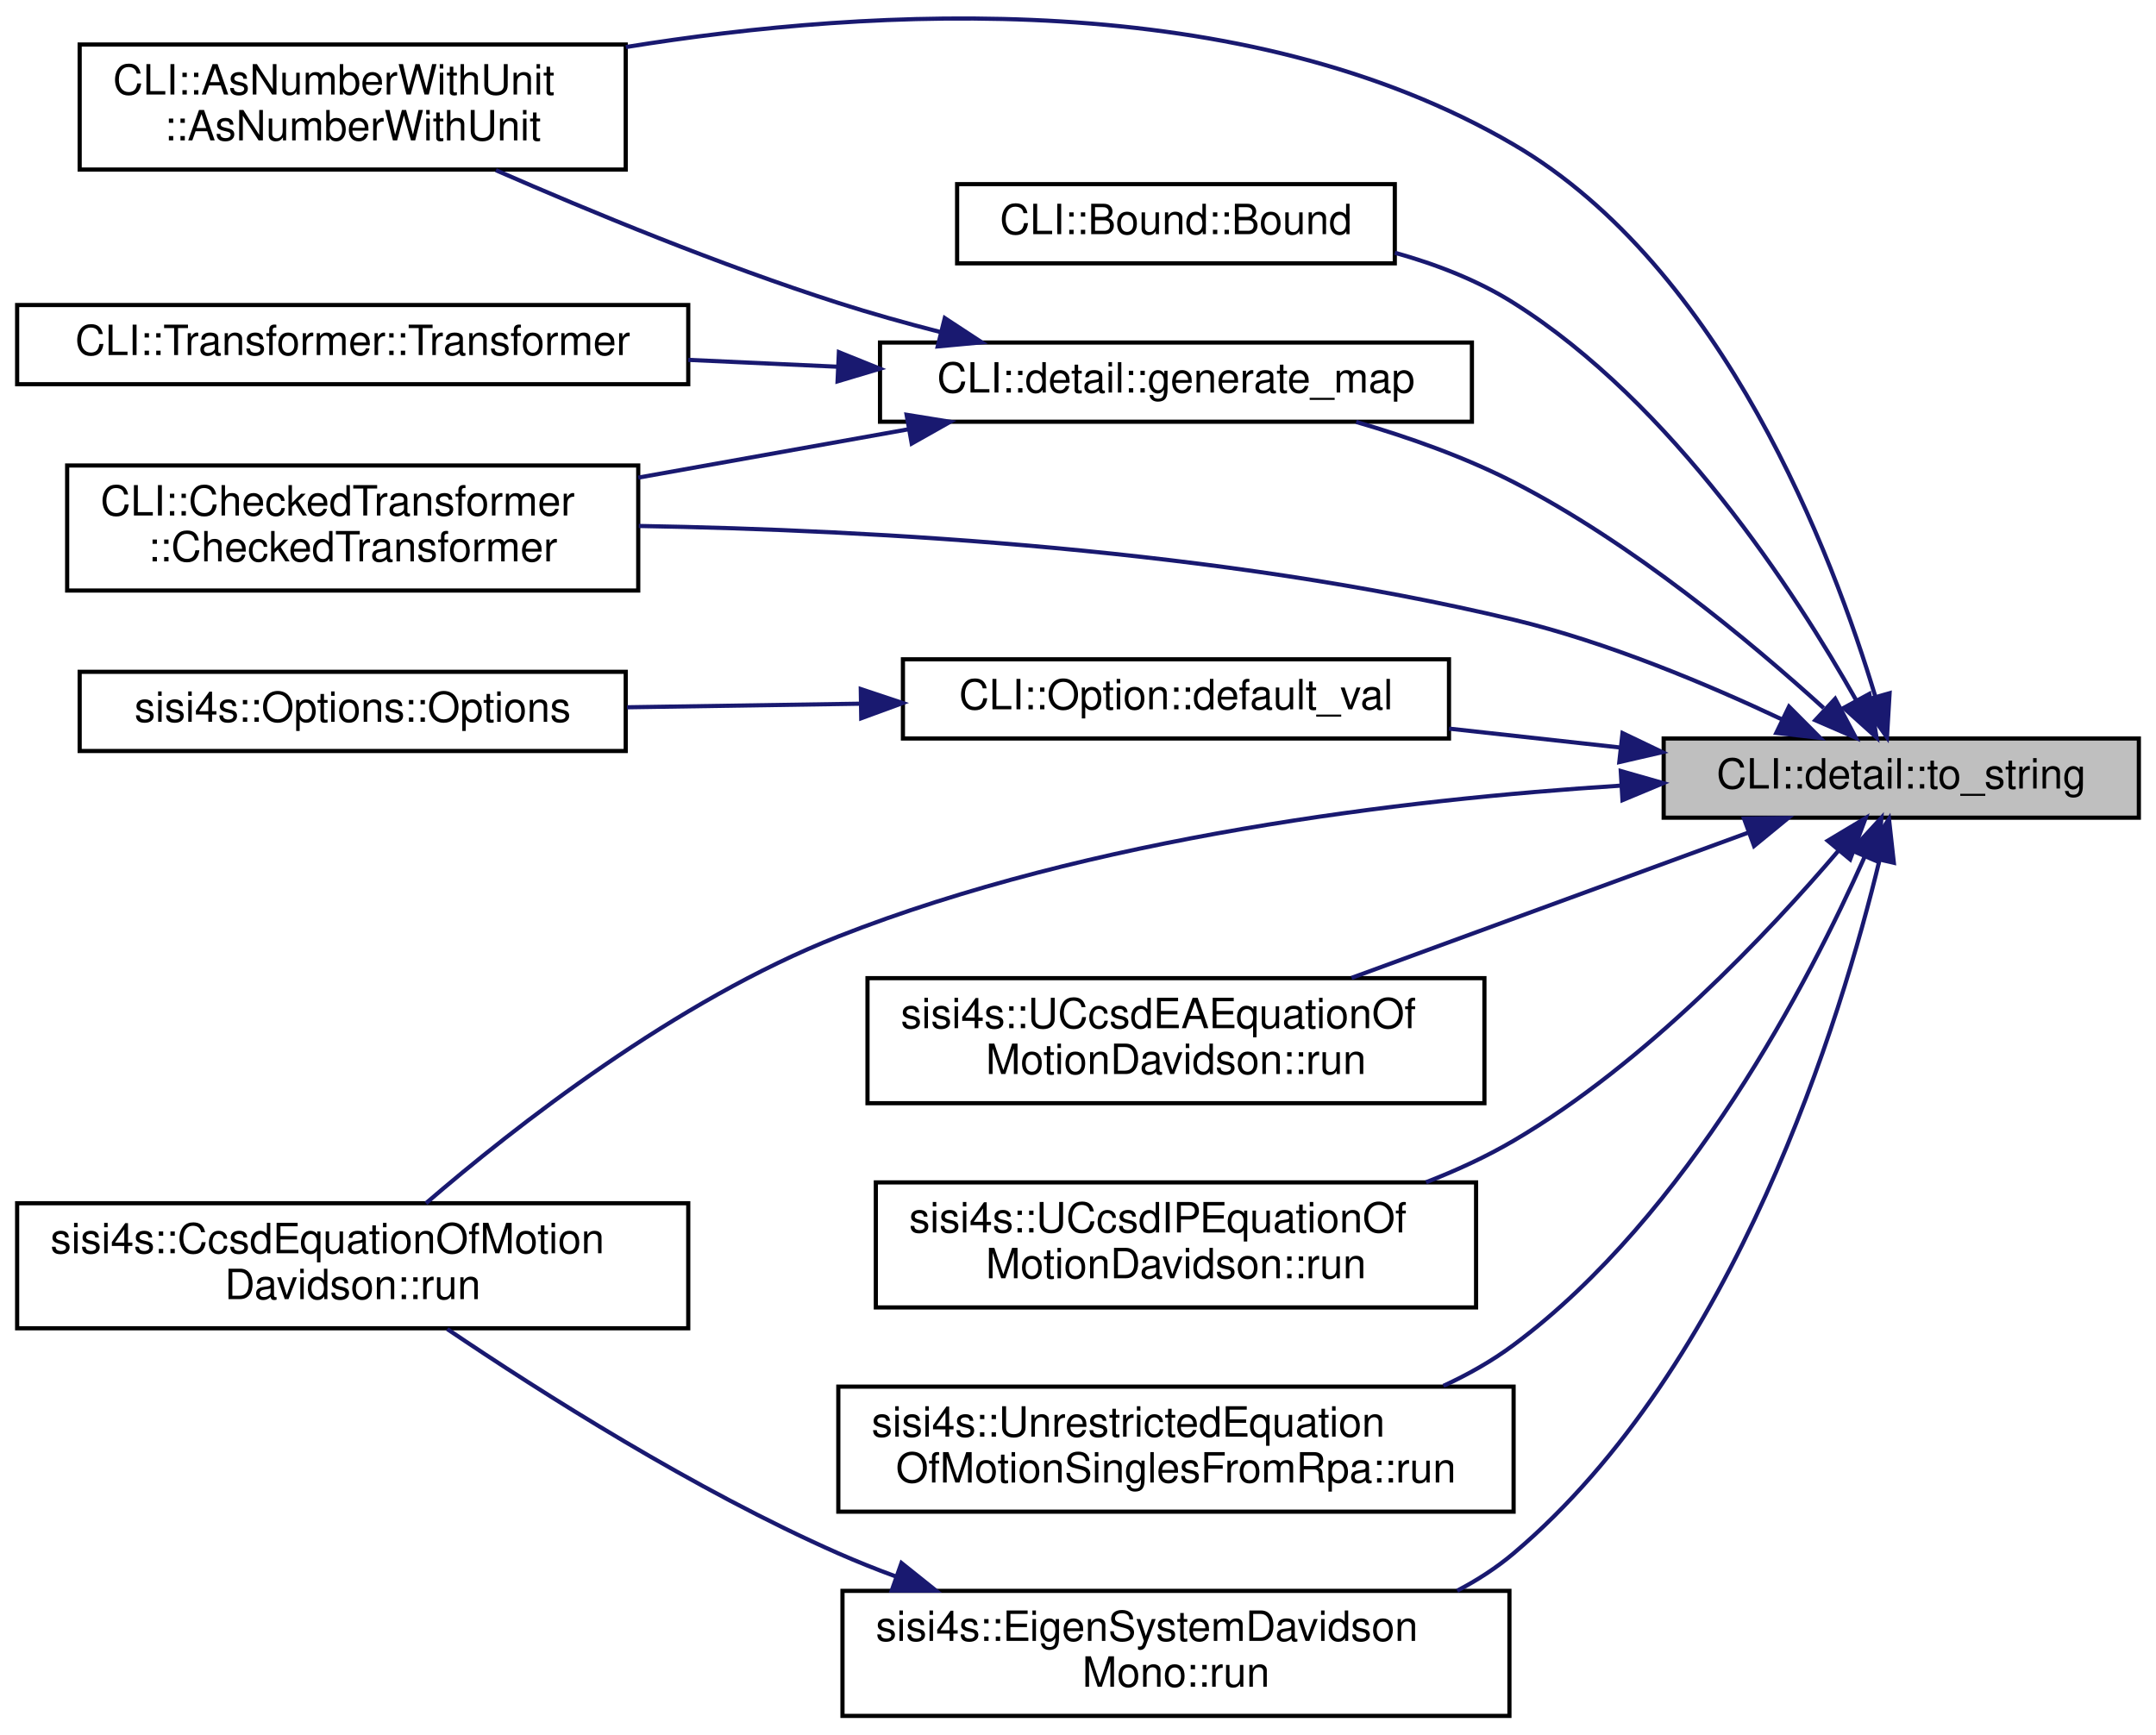
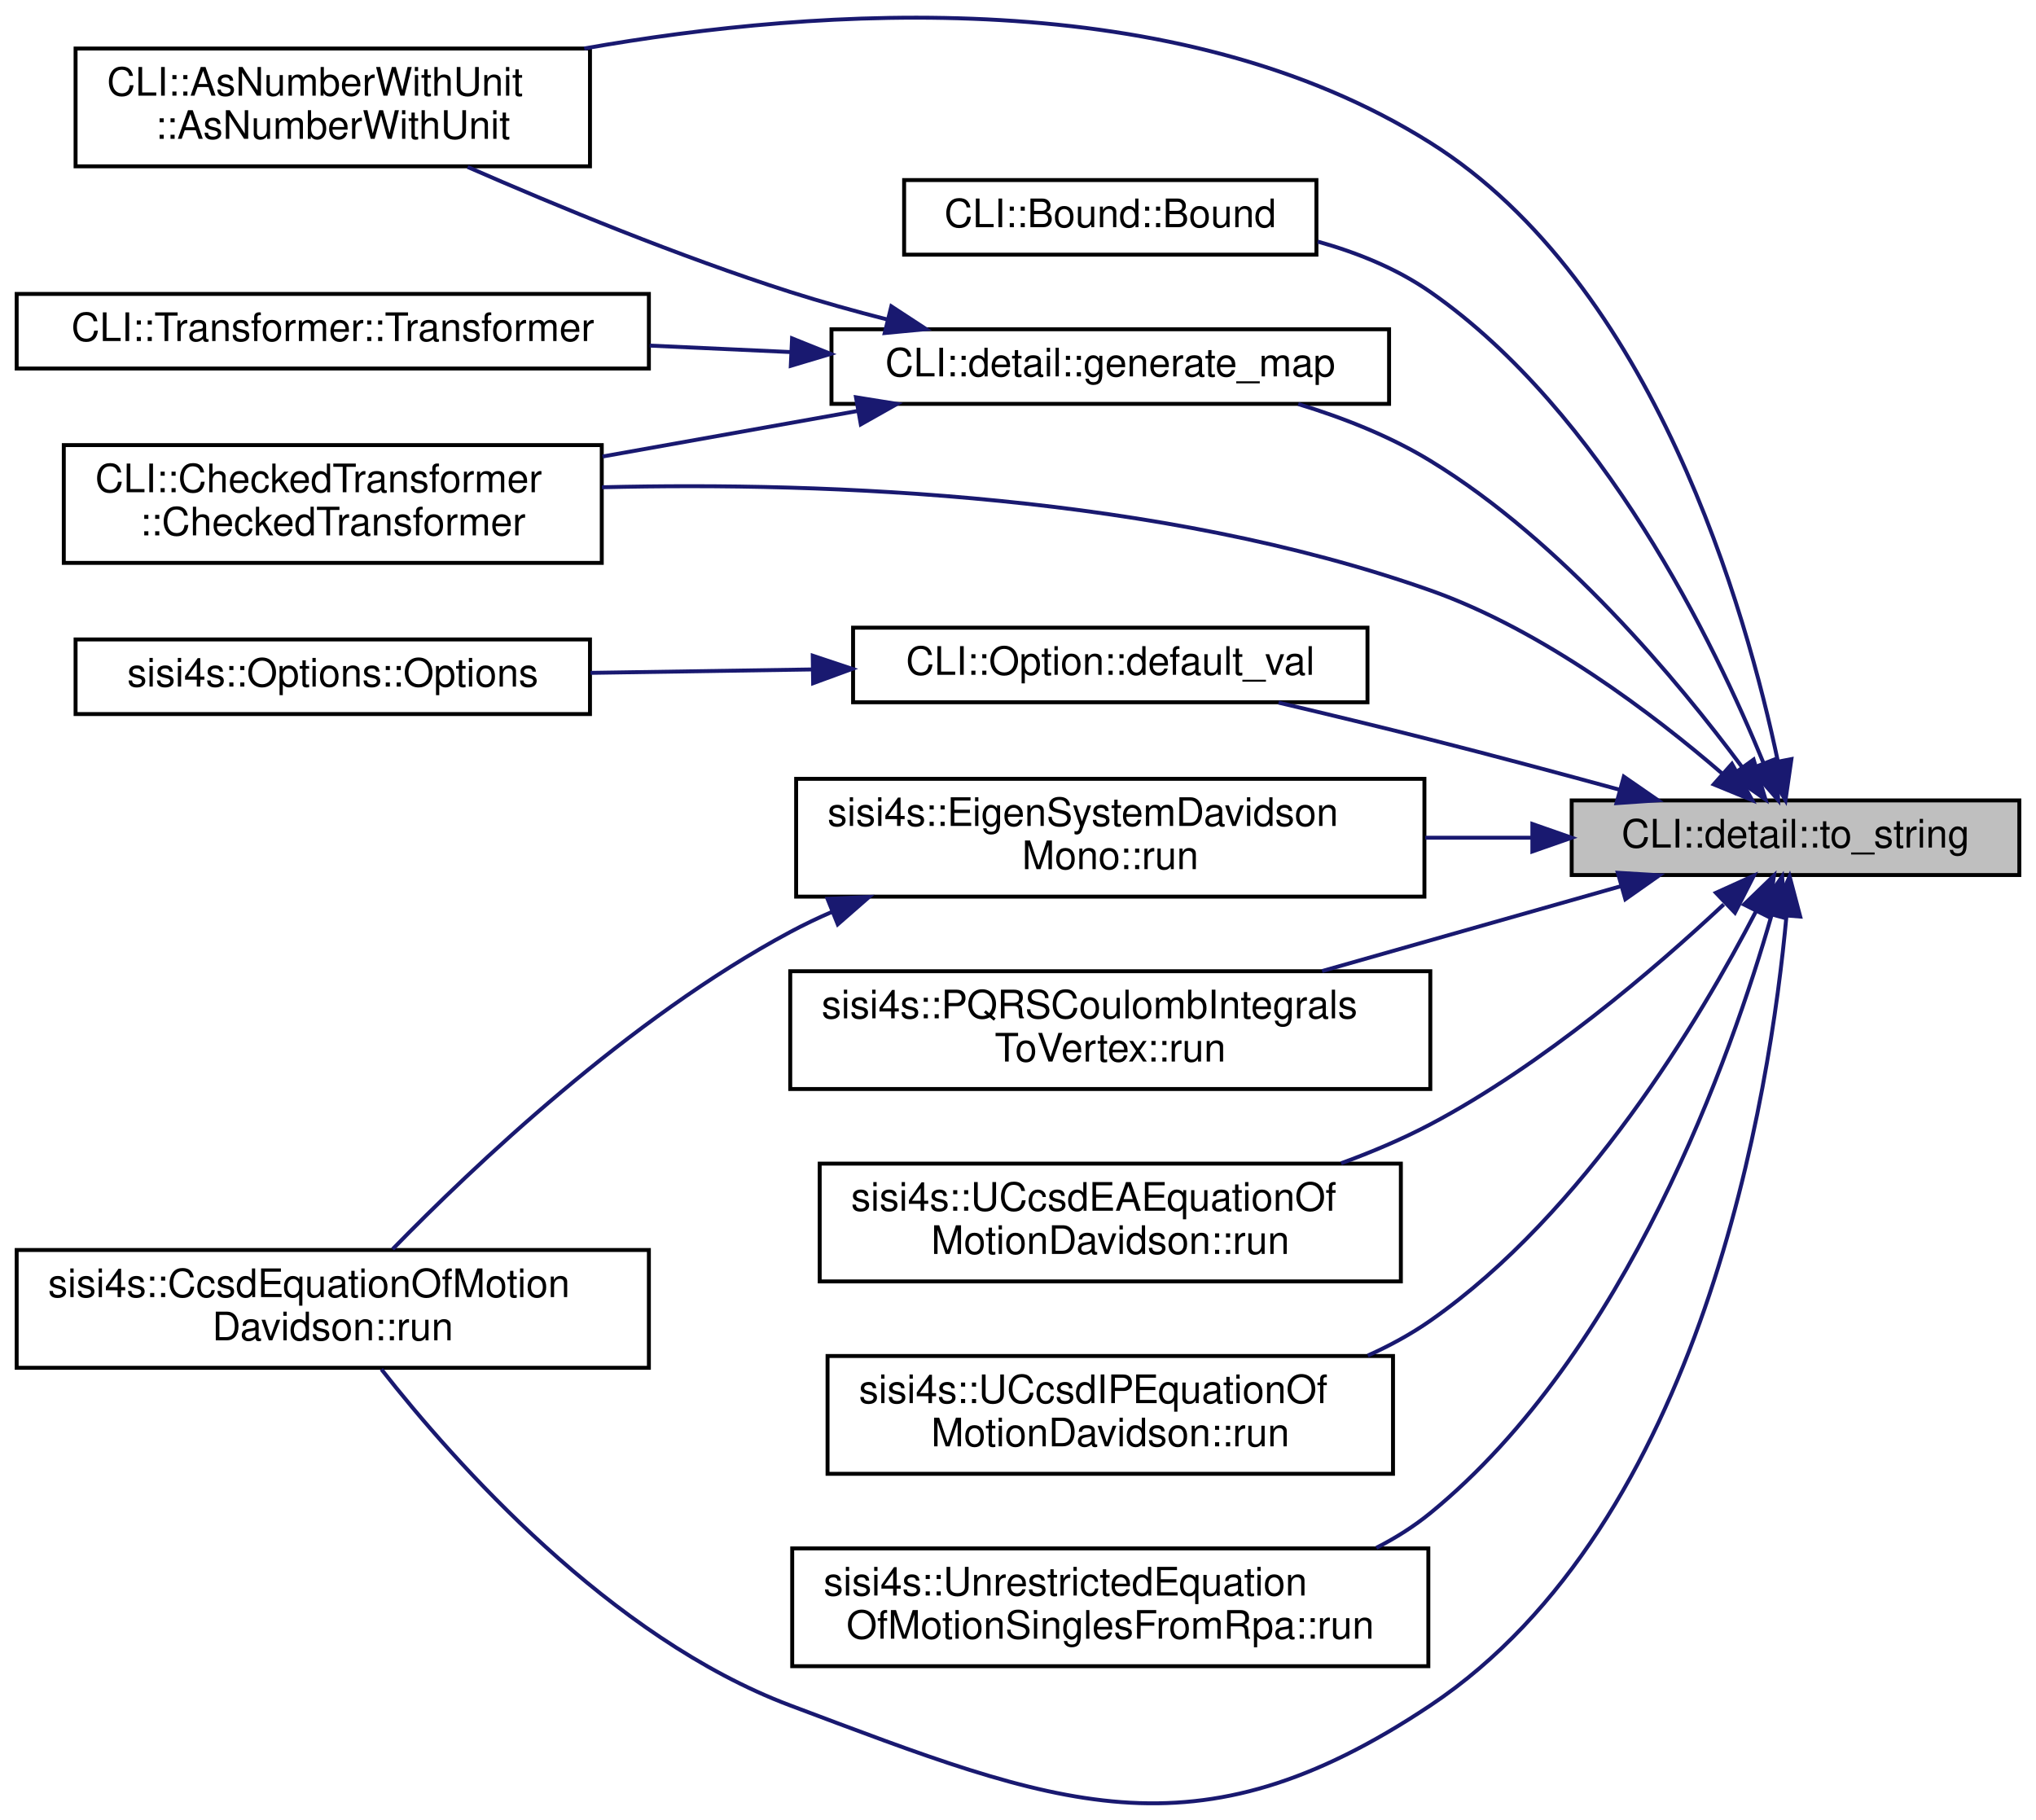
- <svg xmlns="http://www.w3.org/2000/svg" xmlns:xlink="http://www.w3.org/1999/xlink" width="517pt" height="416pt" viewBox="0.00 0.00 517.00 416.18">
-   <g id="graph0" class="graph" transform="scale(1 1) rotate(0) translate(4 412.18)">
+ <svg xmlns="http://www.w3.org/2000/svg" xmlns:xlink="http://www.w3.org/1999/xlink" width="518pt" height="463pt" viewBox="0.00 0.00 518.00 463.44">
+   <g id="graph0" class="graph" transform="scale(1 1) rotate(0) translate(4 459.44)">
    <g id="node1" class="node">
      <g id="a_node1">
        <a xlink:title="Convert an object to a string (directly forward if this can become a string)">
-           <polygon fill="#bfbfbf" stroke="black" points="395,-216 395,-235 509,-235 509,-216 395,-216" />
-           <text text-anchor="middle" x="452" y="-223" font-family="Helvetica,sans-Serif" font-size="10.00">CLI::detail::to_string</text>
+           <polygon fill="#bfbfbf" stroke="black" points="396,-236.58 396,-255.58 510,-255.58 510,-236.58 396,-236.58" />
+           <text text-anchor="middle" x="453" y="-243.58" font-family="Helvetica,sans-Serif" font-size="10.00">CLI::detail::to_string</text>
        </a>
      </g>
    </g>
    <g id="node2" class="node">
      <g id="a_node2">
        <a xlink:href="classCLI_1_1AsNumberWithUnit.html#af5d2fc29cd92c1821e653a97f91b00cb" target="_top" xlink:title=" ">
-           <polygon fill="none" stroke="black" points="15,-371.5 15,-401.5 146,-401.5 146,-371.5 15,-371.5" />
-           <text text-anchor="start" x="23" y="-389.5" font-family="Helvetica,sans-Serif" font-size="10.00">CLI::AsNumberWithUnit</text>
-           <text text-anchor="middle" x="80.5" y="-378.5" font-family="Helvetica,sans-Serif" font-size="10.00">::AsNumberWithUnit</text>
+           <polygon fill="none" stroke="black" points="15,-417.08 15,-447.08 146,-447.08 146,-417.08 15,-417.08" />
+           <text text-anchor="start" x="23" y="-435.08" font-family="Helvetica,sans-Serif" font-size="10.00">CLI::AsNumberWithUnit</text>
+           <text text-anchor="middle" x="80.5" y="-424.08" font-family="Helvetica,sans-Serif" font-size="10.00">::AsNumberWithUnit</text>
        </a>
      </g>
    </g>
    <g id="edge1" class="edge">
-       <path fill="none" stroke="midnightblue" d="M445.81,-244.97C435.62,-278.88 409.45,-347.98 359,-377.5 294.2,-415.42 205.54,-410.53 146.03,-400.89" />
-       <polygon fill="midnightblue" stroke="midnightblue" points="449.2,-245.87 448.57,-235.29 442.46,-243.95 449.2,-245.87" />
+       <path fill="none" stroke="midnightblue" d="M448.53,-265.45C440.56,-303.43 417.08,-387.15 360,-423.08 295.42,-463.74 204.68,-457.71 144.54,-447.09" />
+       <polygon fill="midnightblue" stroke="midnightblue" points="451.96,-266.11 450.45,-255.63 445.09,-264.77 451.96,-266.11" />
    </g>
    <g id="node3" class="node">
      <g id="a_node3">
        <a xlink:href="classCLI_1_1Bound.html#a2cb653c274038fbd5bd66d12bdc6f7f5" target="_top" xlink:title=" ">
-           <polygon fill="none" stroke="black" points="225.5,-349 225.5,-368 330.5,-368 330.5,-349 225.5,-349" />
-           <text text-anchor="middle" x="278" y="-356" font-family="Helvetica,sans-Serif" font-size="10.00">CLI::Bound::Bound</text>
+           <polygon fill="none" stroke="black" points="226,-394.58 226,-413.58 331,-413.58 331,-394.58 226,-394.58" />
+           <text text-anchor="middle" x="278.5" y="-401.58" font-family="Helvetica,sans-Serif" font-size="10.00">CLI::Bound::Bound</text>
        </a>
      </g>
    </g>
    <g id="edge2" class="edge">
-       <path fill="none" stroke="midnightblue" d="M441.11,-244.32C426.63,-269.96 397.18,-315.43 359,-339.5 350.43,-344.91 340.45,-348.77 330.52,-351.54" />
-       <polygon fill="midnightblue" stroke="midnightblue" points="444.34,-245.7 446.07,-235.25 438.2,-242.34 444.34,-245.7" />
+       <path fill="none" stroke="midnightblue" d="M444.86,-265.08C432.46,-295.4 403.95,-354.43 360,-385.08 351.52,-391 341.44,-395.09 331.34,-397.91" />
+       <polygon fill="midnightblue" stroke="midnightblue" points="448.17,-266.23 448.58,-255.65 441.66,-263.67 448.17,-266.23" />
    </g>
    <g id="node4" class="node">
      <g id="a_node4">
        <a xlink:href="classCLI_1_1CheckedTransformer.html#af11e8936b4c0707ff94338908622e111" target="_top" xlink:title=" ">
-           <polygon fill="none" stroke="black" points="12,-270.5 12,-300.5 149,-300.5 149,-270.5 12,-270.5" />
-           <text text-anchor="start" x="20" y="-288.5" font-family="Helvetica,sans-Serif" font-size="10.00">CLI::CheckedTransformer</text>
-           <text text-anchor="middle" x="80.5" y="-277.5" font-family="Helvetica,sans-Serif" font-size="10.00">::CheckedTransformer</text>
+           <polygon fill="none" stroke="black" points="12,-316.08 12,-346.08 149,-346.08 149,-316.08 12,-316.08" />
+           <text text-anchor="start" x="20" y="-334.08" font-family="Helvetica,sans-Serif" font-size="10.00">CLI::CheckedTransformer</text>
+           <text text-anchor="middle" x="80.5" y="-323.08" font-family="Helvetica,sans-Serif" font-size="10.00">::CheckedTransformer</text>
        </a>
      </g>
    </g>
    <g id="edge3" class="edge">
-       <path fill="none" stroke="midnightblue" d="M423.3,-239.62C405.42,-248.04 381.4,-258.13 359,-263.5 288.74,-280.35 205.91,-285.02 149.14,-285.99" />
-       <polygon fill="midnightblue" stroke="midnightblue" points="425.07,-242.65 432.55,-235.14 422.02,-236.34 425.07,-242.65" />
+       <path fill="none" stroke="midnightblue" d="M434.31,-262.44C416.86,-277.49 388.7,-298.94 360,-309.08 291.06,-333.44 206.74,-336.74 149.06,-335.34" />
+       <polygon fill="midnightblue" stroke="midnightblue" points="436.81,-264.9 441.97,-255.65 432.17,-259.67 436.81,-264.9" />
    </g>
    <g id="node5" class="node">
      <g id="a_node5">
        <a xlink:href="classCLI_1_1Option.html#ad54a6c2a78d84970977f84212a7a6a7b" target="_top" xlink:title=" ">
-           <polygon fill="none" stroke="black" points="212.5,-235 212.5,-254 343.5,-254 343.5,-235 212.5,-235" />
-           <text text-anchor="middle" x="278" y="-242" font-family="Helvetica,sans-Serif" font-size="10.00">CLI::Option::default_val</text>
+           <polygon fill="none" stroke="black" points="213,-280.58 213,-299.58 344,-299.58 344,-280.58 213,-280.58" />
+           <text text-anchor="middle" x="278.5" y="-287.58" font-family="Helvetica,sans-Serif" font-size="10.00">CLI::Option::default_val</text>
        </a>
      </g>
    </g>
    <g id="edge4" class="edge">
-       <path fill="none" stroke="midnightblue" d="M384.53,-232.84C371.06,-234.33 356.91,-235.89 343.5,-237.37" />
-       <polygon fill="midnightblue" stroke="midnightblue" points="385.13,-236.3 394.68,-231.72 384.36,-229.34 385.13,-236.3" />
+       <path fill="none" stroke="midnightblue" d="M408.29,-258.28C393.04,-262.45 375.79,-267.08 360,-271.08 347.47,-274.26 333.81,-277.56 321.35,-280.49" />
+       <polygon fill="midnightblue" stroke="midnightblue" points="409.28,-261.64 417.99,-255.62 407.42,-254.89 409.28,-261.64" />
    </g>
    <g id="node7" class="node">
      <g id="a_node7">
        <a xlink:href="namespaceCLI_1_1detail.html#a320e031a5eb12297a140d2d6fc73362a" target="_top" xlink:title="Generate a string representation of a map.">
-           <polygon fill="none" stroke="black" points="207,-311 207,-330 349,-330 349,-311 207,-311" />
-           <text text-anchor="middle" x="278" y="-318" font-family="Helvetica,sans-Serif" font-size="10.00">CLI::detail::generate_map</text>
+           <polygon fill="none" stroke="black" points="207.5,-356.58 207.5,-375.58 349.5,-375.58 349.5,-356.58 207.5,-356.58" />
+           <text text-anchor="middle" x="278.5" y="-363.58" font-family="Helvetica,sans-Serif" font-size="10.00">CLI::detail::generate_map</text>
        </a>
      </g>
    </g>
    <g id="edge6" class="edge">
-       <path fill="none" stroke="midnightblue" d="M433.38,-242.31C415.8,-258.27 387.38,-281.93 359,-296.5 347.26,-302.53 333.76,-307.3 321.23,-310.95" />
-       <polygon fill="midnightblue" stroke="midnightblue" points="436.14,-244.53 441.1,-235.17 431.38,-239.39 436.14,-244.53" />
+       <path fill="none" stroke="midnightblue" d="M439.34,-264.15C423.29,-285.75 393.62,-321.56 360,-342.08 349.79,-348.32 337.87,-353.02 326.37,-356.53" />
+       <polygon fill="midnightblue" stroke="midnightblue" points="442.33,-265.99 445.36,-255.84 436.66,-261.89 442.33,-265.99" />
    </g>
    <g id="node9" class="node">
      <g id="a_node9">
        <a xlink:href="classsisi4s_1_1CcsdEquationOfMotionDavidson.html#a418beaea4a3a3fe7cf890ba392a7d6ef" target="_top" xlink:title=" ">
-           <polygon fill="none" stroke="black" points="0,-93.5 0,-123.5 161,-123.5 161,-93.5 0,-93.5" />
-           <text text-anchor="start" x="8" y="-111.5" font-family="Helvetica,sans-Serif" font-size="10.00">sisi4s::CcsdEquationOfMotion</text>
-           <text text-anchor="middle" x="80.5" y="-100.5" font-family="Helvetica,sans-Serif" font-size="10.00">Davidson::run</text>
+           <polygon fill="none" stroke="black" points="0,-111.08 0,-141.08 161,-141.08 161,-111.08 0,-111.08" />
+           <text text-anchor="start" x="8" y="-129.08" font-family="Helvetica,sans-Serif" font-size="10.00">sisi4s::CcsdEquationOfMotion</text>
+           <text text-anchor="middle" x="80.5" y="-118.08" font-family="Helvetica,sans-Serif" font-size="10.00">Davidson::run</text>
        </a>
      </g>
    </g>
    <g id="edge10" class="edge">
-       <path fill="none" stroke="midnightblue" d="M384.7,-223.69C332.18,-220.37 257.79,-211.37 197,-187.5 158.11,-172.23 119.34,-141.81 98.08,-123.5" />
-       <polygon fill="midnightblue" stroke="midnightblue" points="384.71,-227.2 394.9,-224.29 385.12,-220.21 384.71,-227.2" />
+       <path fill="none" stroke="midnightblue" d="M450.71,-226.26C446.57,-181.21 429.49,-71.43 360,-25.08 299.73,15.11 264.82,0.39 197,-25.08 151.12,-42.32 111.52,-86.95 92.88,-110.7" />
+       <polygon fill="midnightblue" stroke="midnightblue" points="447.22,-226.55 451.5,-236.24 454.2,-226 447.22,-226.55" />
    </g>
    <g id="node10" class="node">
      <g id="a_node10">
-         <a xlink:href="classsisi4s_1_1UCcsdEAEquationOfMotionDavidson.html#ab3fa58fddbd938517fed45a270cbd77e" target="_top" xlink:title=" ">
-           <polygon fill="none" stroke="black" points="204,-147.5 204,-177.5 352,-177.5 352,-147.5 204,-147.5" />
-           <text text-anchor="start" x="212" y="-165.5" font-family="Helvetica,sans-Serif" font-size="10.00">sisi4s::UCcsdEAEquationOf</text>
-           <text text-anchor="middle" x="278" y="-154.5" font-family="Helvetica,sans-Serif" font-size="10.00">MotionDavidson::run</text>
+         <a xlink:href="classsisi4s_1_1PQRSCoulombIntegralsToVertex.html#a46fac3f3f22f920dc41e0c0d37e58c22" target="_top" xlink:title=" ">
+           <polygon fill="none" stroke="black" points="197,-182.08 197,-212.08 360,-212.08 360,-182.08 197,-182.08" />
+           <text text-anchor="start" x="205" y="-200.08" font-family="Helvetica,sans-Serif" font-size="10.00">sisi4s::PQRSCoulombIntegrals</text>
+           <text text-anchor="middle" x="278.5" y="-189.08" font-family="Helvetica,sans-Serif" font-size="10.00">ToVertex::run</text>
        </a>
      </g>
    </g>
    <g id="edge11" class="edge">
-       <path fill="none" stroke="midnightblue" d="M415.19,-212.38C387.49,-202.24 349.09,-188.17 320.13,-177.57" />
-       <polygon fill="midnightblue" stroke="midnightblue" points="414.28,-215.78 424.88,-215.93 416.69,-209.21 414.28,-215.78" />
+       <path fill="none" stroke="midnightblue" d="M408.47,-233.72C385.37,-227.16 356.81,-219.04 332.44,-212.12" />
+       <polygon fill="midnightblue" stroke="midnightblue" points="407.75,-237.15 418.33,-236.52 409.67,-230.42 407.75,-237.15" />
    </g>
    <g id="node11" class="node">
      <g id="a_node11">
-         <a xlink:href="classsisi4s_1_1UCcsdIPEquationOfMotionDavidson.html#a6a73d3c0c1a3ea5ad52001e8213bfbaf" target="_top" xlink:title=" ">
-           <polygon fill="none" stroke="black" points="206,-98.5 206,-128.5 350,-128.5 350,-98.5 206,-98.5" />
-           <text text-anchor="start" x="214" y="-116.5" font-family="Helvetica,sans-Serif" font-size="10.00">sisi4s::UCcsdIPEquationOf</text>
-           <text text-anchor="middle" x="278" y="-105.5" font-family="Helvetica,sans-Serif" font-size="10.00">MotionDavidson::run</text>
+         <a xlink:href="classsisi4s_1_1UCcsdEAEquationOfMotionDavidson.html#ab3fa58fddbd938517fed45a270cbd77e" target="_top" xlink:title=" ">
+           <polygon fill="none" stroke="black" points="204.5,-133.08 204.5,-163.08 352.5,-163.08 352.5,-133.08 204.5,-133.08" />
+           <text text-anchor="start" x="212.5" y="-151.08" font-family="Helvetica,sans-Serif" font-size="10.00">sisi4s::UCcsdEAEquationOf</text>
+           <text text-anchor="middle" x="278.5" y="-140.08" font-family="Helvetica,sans-Serif" font-size="10.00">MotionDavidson::run</text>
        </a>
      </g>
    </g>
    <g id="edge12" class="edge">
-       <path fill="none" stroke="midnightblue" d="M436.93,-208.08C420.26,-188.53 390.72,-157.09 359,-138.5 352.47,-134.67 345.3,-131.37 338,-128.54" />
-       <polygon fill="midnightblue" stroke="midnightblue" points="434.36,-210.47 443.45,-215.91 439.74,-205.99 434.36,-210.47" />
+       <path fill="none" stroke="midnightblue" d="M434.73,-229.1C417.21,-212.71 388.66,-188.22 360,-173.08 352.88,-169.33 345.11,-166.03 337.29,-163.17" />
+       <polygon fill="midnightblue" stroke="midnightblue" points="432.74,-232.05 442.39,-236.42 437.58,-226.98 432.74,-232.05" />
    </g>
    <g id="node12" class="node">
      <g id="a_node12">
-         <a xlink:href="classsisi4s_1_1UnrestrictedEquationOfMotionSinglesFromRpa.html#ade4d95a7d53a8b596e67d584e98d7f02" target="_top" xlink:title=" ">
-           <polygon fill="none" stroke="black" points="197,-49.5 197,-79.5 359,-79.5 359,-49.5 197,-49.5" />
-           <text text-anchor="start" x="205" y="-67.5" font-family="Helvetica,sans-Serif" font-size="10.00">sisi4s::UnrestrictedEquation</text>
-           <text text-anchor="middle" x="278" y="-56.5" font-family="Helvetica,sans-Serif" font-size="10.00">OfMotionSinglesFromRpa::run</text>
+         <a xlink:href="classsisi4s_1_1UCcsdIPEquationOfMotionDavidson.html#a6a73d3c0c1a3ea5ad52001e8213bfbaf" target="_top" xlink:title=" ">
+           <polygon fill="none" stroke="black" points="206.5,-84.08 206.5,-114.08 350.5,-114.08 350.5,-84.08 206.5,-84.08" />
+           <text text-anchor="start" x="214.5" y="-102.08" font-family="Helvetica,sans-Serif" font-size="10.00">sisi4s::UCcsdIPEquationOf</text>
+           <text text-anchor="middle" x="278.5" y="-91.08" font-family="Helvetica,sans-Serif" font-size="10.00">MotionDavidson::run</text>
        </a>
      </g>
    </g>
    <g id="edge13" class="edge">
-       <path fill="none" stroke="midnightblue" d="M443.14,-206.45C430.03,-177.04 400.97,-120.71 359,-89.5 353.86,-85.68 348.13,-82.43 342.15,-79.68" />
-       <polygon fill="midnightblue" stroke="midnightblue" points="440.07,-208.17 447.23,-215.97 446.5,-205.4 440.07,-208.17" />
+       <path fill="none" stroke="midnightblue" d="M442.9,-227.26C428.86,-200.2 399.37,-150.55 360,-123.08 355.1,-119.66 349.7,-116.72 344.09,-114.2" />
+       <polygon fill="midnightblue" stroke="midnightblue" points="439.89,-229.07 447.51,-236.43 446.14,-225.93 439.89,-229.07" />
    </g>
    <g id="node13" class="node">
      <g id="a_node13">
-         <a xlink:href="classsisi4s_1_1EigenSystemDavidsonMono.html#ae374662234b193df4dbfadedbce69beb" target="_top" xlink:title=" ">
-           <polygon fill="none" stroke="black" points="198,-0.5 198,-30.5 358,-30.5 358,-0.5 198,-0.5" />
-           <text text-anchor="start" x="206" y="-18.5" font-family="Helvetica,sans-Serif" font-size="10.00">sisi4s::EigenSystemDavidson</text>
-           <text text-anchor="middle" x="278" y="-7.5" font-family="Helvetica,sans-Serif" font-size="10.00">Mono::run</text>
+         <a xlink:href="classsisi4s_1_1UnrestrictedEquationOfMotionSinglesFromRpa.html#ade4d95a7d53a8b596e67d584e98d7f02" target="_top" xlink:title=" ">
+           <polygon fill="none" stroke="black" points="197.5,-35.08 197.5,-65.08 359.5,-65.08 359.5,-35.08 197.5,-35.08" />
+           <text text-anchor="start" x="205.5" y="-53.08" font-family="Helvetica,sans-Serif" font-size="10.00">sisi4s::UnrestrictedEquation</text>
+           <text text-anchor="middle" x="278.5" y="-42.08" font-family="Helvetica,sans-Serif" font-size="10.00">OfMotionSinglesFromRpa::run</text>
        </a>
      </g>
    </g>
    <g id="edge14" class="edge">
-       <path fill="none" stroke="midnightblue" d="M446.8,-205.91C437.66,-168.04 412.35,-84.57 359,-39.5 354.9,-36.04 350.32,-33.07 345.47,-30.54" />
-       <polygon fill="midnightblue" stroke="midnightblue" points="443.4,-206.75 449.05,-215.71 450.22,-205.18 443.4,-206.75" />
+       <path fill="none" stroke="midnightblue" d="M446.94,-226.48C436.72,-190.78 410.16,-115.04 360,-74.08 355.82,-70.67 351.17,-67.74 346.26,-65.23" />
+       <polygon fill="midnightblue" stroke="midnightblue" points="443.59,-227.48 449.6,-236.2 450.34,-225.63 443.59,-227.48" />
+     </g>
+     <g id="node14" class="node">
+       <g id="a_node14">
+         <a xlink:href="classsisi4s_1_1EigenSystemDavidsonMono.html#ae374662234b193df4dbfadedbce69beb" target="_top" xlink:title=" ">
+           <polygon fill="none" stroke="black" points="198.5,-231.08 198.5,-261.08 358.5,-261.08 358.5,-231.08 198.5,-231.08" />
+           <text text-anchor="start" x="206.5" y="-249.08" font-family="Helvetica,sans-Serif" font-size="10.00">sisi4s::EigenSystemDavidson</text>
+           <text text-anchor="middle" x="278.5" y="-238.08" font-family="Helvetica,sans-Serif" font-size="10.00">Mono::run</text>
+         </a>
+       </g>
+     </g>
+     <g id="edge15" class="edge">
+       <path fill="none" stroke="midnightblue" d="M385.77,-246.08C376.92,-246.08 367.77,-246.08 358.72,-246.08" />
+       <polygon fill="midnightblue" stroke="midnightblue" points="385.99,-249.58 395.99,-246.08 385.99,-242.58 385.99,-249.58" />
    </g>
    <g id="node6" class="node">
      <g id="a_node6">
        <a xlink:href="structsisi4s_1_1Options.html#a6683d7ed27952a4813bb0fae54e17cc0" target="_top" xlink:title=" ">
-           <polygon fill="none" stroke="black" points="15,-232 15,-251 146,-251 146,-232 15,-232" />
-           <text text-anchor="middle" x="80.5" y="-239" font-family="Helvetica,sans-Serif" font-size="10.00">sisi4s::Options::Options</text>
+           <polygon fill="none" stroke="black" points="15,-277.58 15,-296.58 146,-296.58 146,-277.58 15,-277.58" />
+           <text text-anchor="middle" x="80.5" y="-284.58" font-family="Helvetica,sans-Serif" font-size="10.00">sisi4s::Options::Options</text>
        </a>
      </g>
    </g>
    <g id="edge5" class="edge">
-       <path fill="none" stroke="midnightblue" d="M202.33,-243.35C183.88,-243.07 164.26,-242.77 146.32,-242.49" />
-       <polygon fill="midnightblue" stroke="midnightblue" points="202.39,-246.86 212.44,-243.51 202.5,-239.86 202.39,-246.86" />
+       <path fill="none" stroke="midnightblue" d="M202.59,-288.94C183.99,-288.65 164.21,-288.35 146.15,-288.07" />
+       <polygon fill="midnightblue" stroke="midnightblue" points="202.73,-292.44 212.78,-289.09 202.83,-285.44 202.73,-292.44" />
    </g>
    <g id="edge7" class="edge">
-       <path fill="none" stroke="midnightblue" d="M221.43,-332.53C213.18,-334.65 204.83,-336.99 197,-339.5 168.75,-348.54 137.66,-361.37 114.86,-371.34" />
-       <polygon fill="midnightblue" stroke="midnightblue" points="222.54,-335.86 231.4,-330.05 220.85,-329.07 222.54,-335.86" />
+       <path fill="none" stroke="midnightblue" d="M221.86,-378.03C213.47,-380.17 204.96,-382.54 197,-385.08 168.75,-394.11 137.66,-406.93 114.85,-416.91" />
+       <polygon fill="midnightblue" stroke="midnightblue" points="222.74,-381.42 231.61,-375.62 221.06,-374.62 222.74,-381.42" />
    </g>
    <g id="edge8" class="edge">
-       <path fill="none" stroke="midnightblue" d="M213.88,-309.2C193.15,-305.49 170.05,-301.35 149.01,-297.59" />
-       <polygon fill="midnightblue" stroke="midnightblue" points="213.38,-312.67 223.84,-310.98 214.61,-305.77 213.38,-312.67" />
+       <path fill="none" stroke="midnightblue" d="M214.21,-354.78C193.44,-351.07 170.27,-346.94 149.19,-343.17" />
+       <polygon fill="midnightblue" stroke="midnightblue" points="213.74,-358.25 224.2,-356.57 214.97,-351.36 213.74,-358.25" />
    </g>
    <g id="node8" class="node">
      <g id="a_node8">
        <a xlink:href="classCLI_1_1Transformer.html#aef311ee89c54f64e3e78651bd2db826c" target="_top" xlink:title=" ">
-           <polygon fill="none" stroke="black" points="0,-320 0,-339 161,-339 161,-320 0,-320" />
-           <text text-anchor="middle" x="80.5" y="-327" font-family="Helvetica,sans-Serif" font-size="10.00">CLI::Transformer::Transformer</text>
+           <polygon fill="none" stroke="black" points="0,-365.58 0,-384.58 161,-384.58 161,-365.58 0,-365.58" />
+           <text text-anchor="middle" x="80.5" y="-372.58" font-family="Helvetica,sans-Serif" font-size="10.00">CLI::Transformer::Transformer</text>
        </a>
      </g>
    </g>
    <g id="edge9" class="edge">
-       <path fill="none" stroke="midnightblue" d="M196.72,-324.2C184.93,-324.74 172.78,-325.3 161.01,-325.84" />
-       <polygon fill="midnightblue" stroke="midnightblue" points="197.14,-327.68 206.97,-323.72 196.82,-320.69 197.14,-327.68" />
+       <path fill="none" stroke="midnightblue" d="M197.01,-369.78C185.19,-370.32 173.02,-370.88 161.21,-371.42" />
+       <polygon fill="midnightblue" stroke="midnightblue" points="197.46,-373.26 207.29,-369.31 197.14,-366.27 197.46,-373.26" />
    </g>
-     <g id="edge15" class="edge">
-       <path fill="none" stroke="midnightblue" d="M210.72,-33.98C206.03,-35.71 201.41,-37.56 197,-39.5 162.59,-54.66 125.78,-78.04 103.19,-93.31" />
-       <polygon fill="midnightblue" stroke="midnightblue" points="212.15,-37.18 220.42,-30.56 209.82,-30.58 212.15,-37.18" />
+     <g id="edge16" class="edge">
+       <path fill="none" stroke="midnightblue" d="M207.75,-227.25C204.05,-225.65 200.45,-223.93 197,-222.08 156.08,-200.18 116.23,-162.32 95.74,-141.29" />
+       <polygon fill="midnightblue" stroke="midnightblue" points="206.49,-230.52 217.08,-231 209.1,-224.03 206.49,-230.52" />
    </g>
  </g>
</svg>
